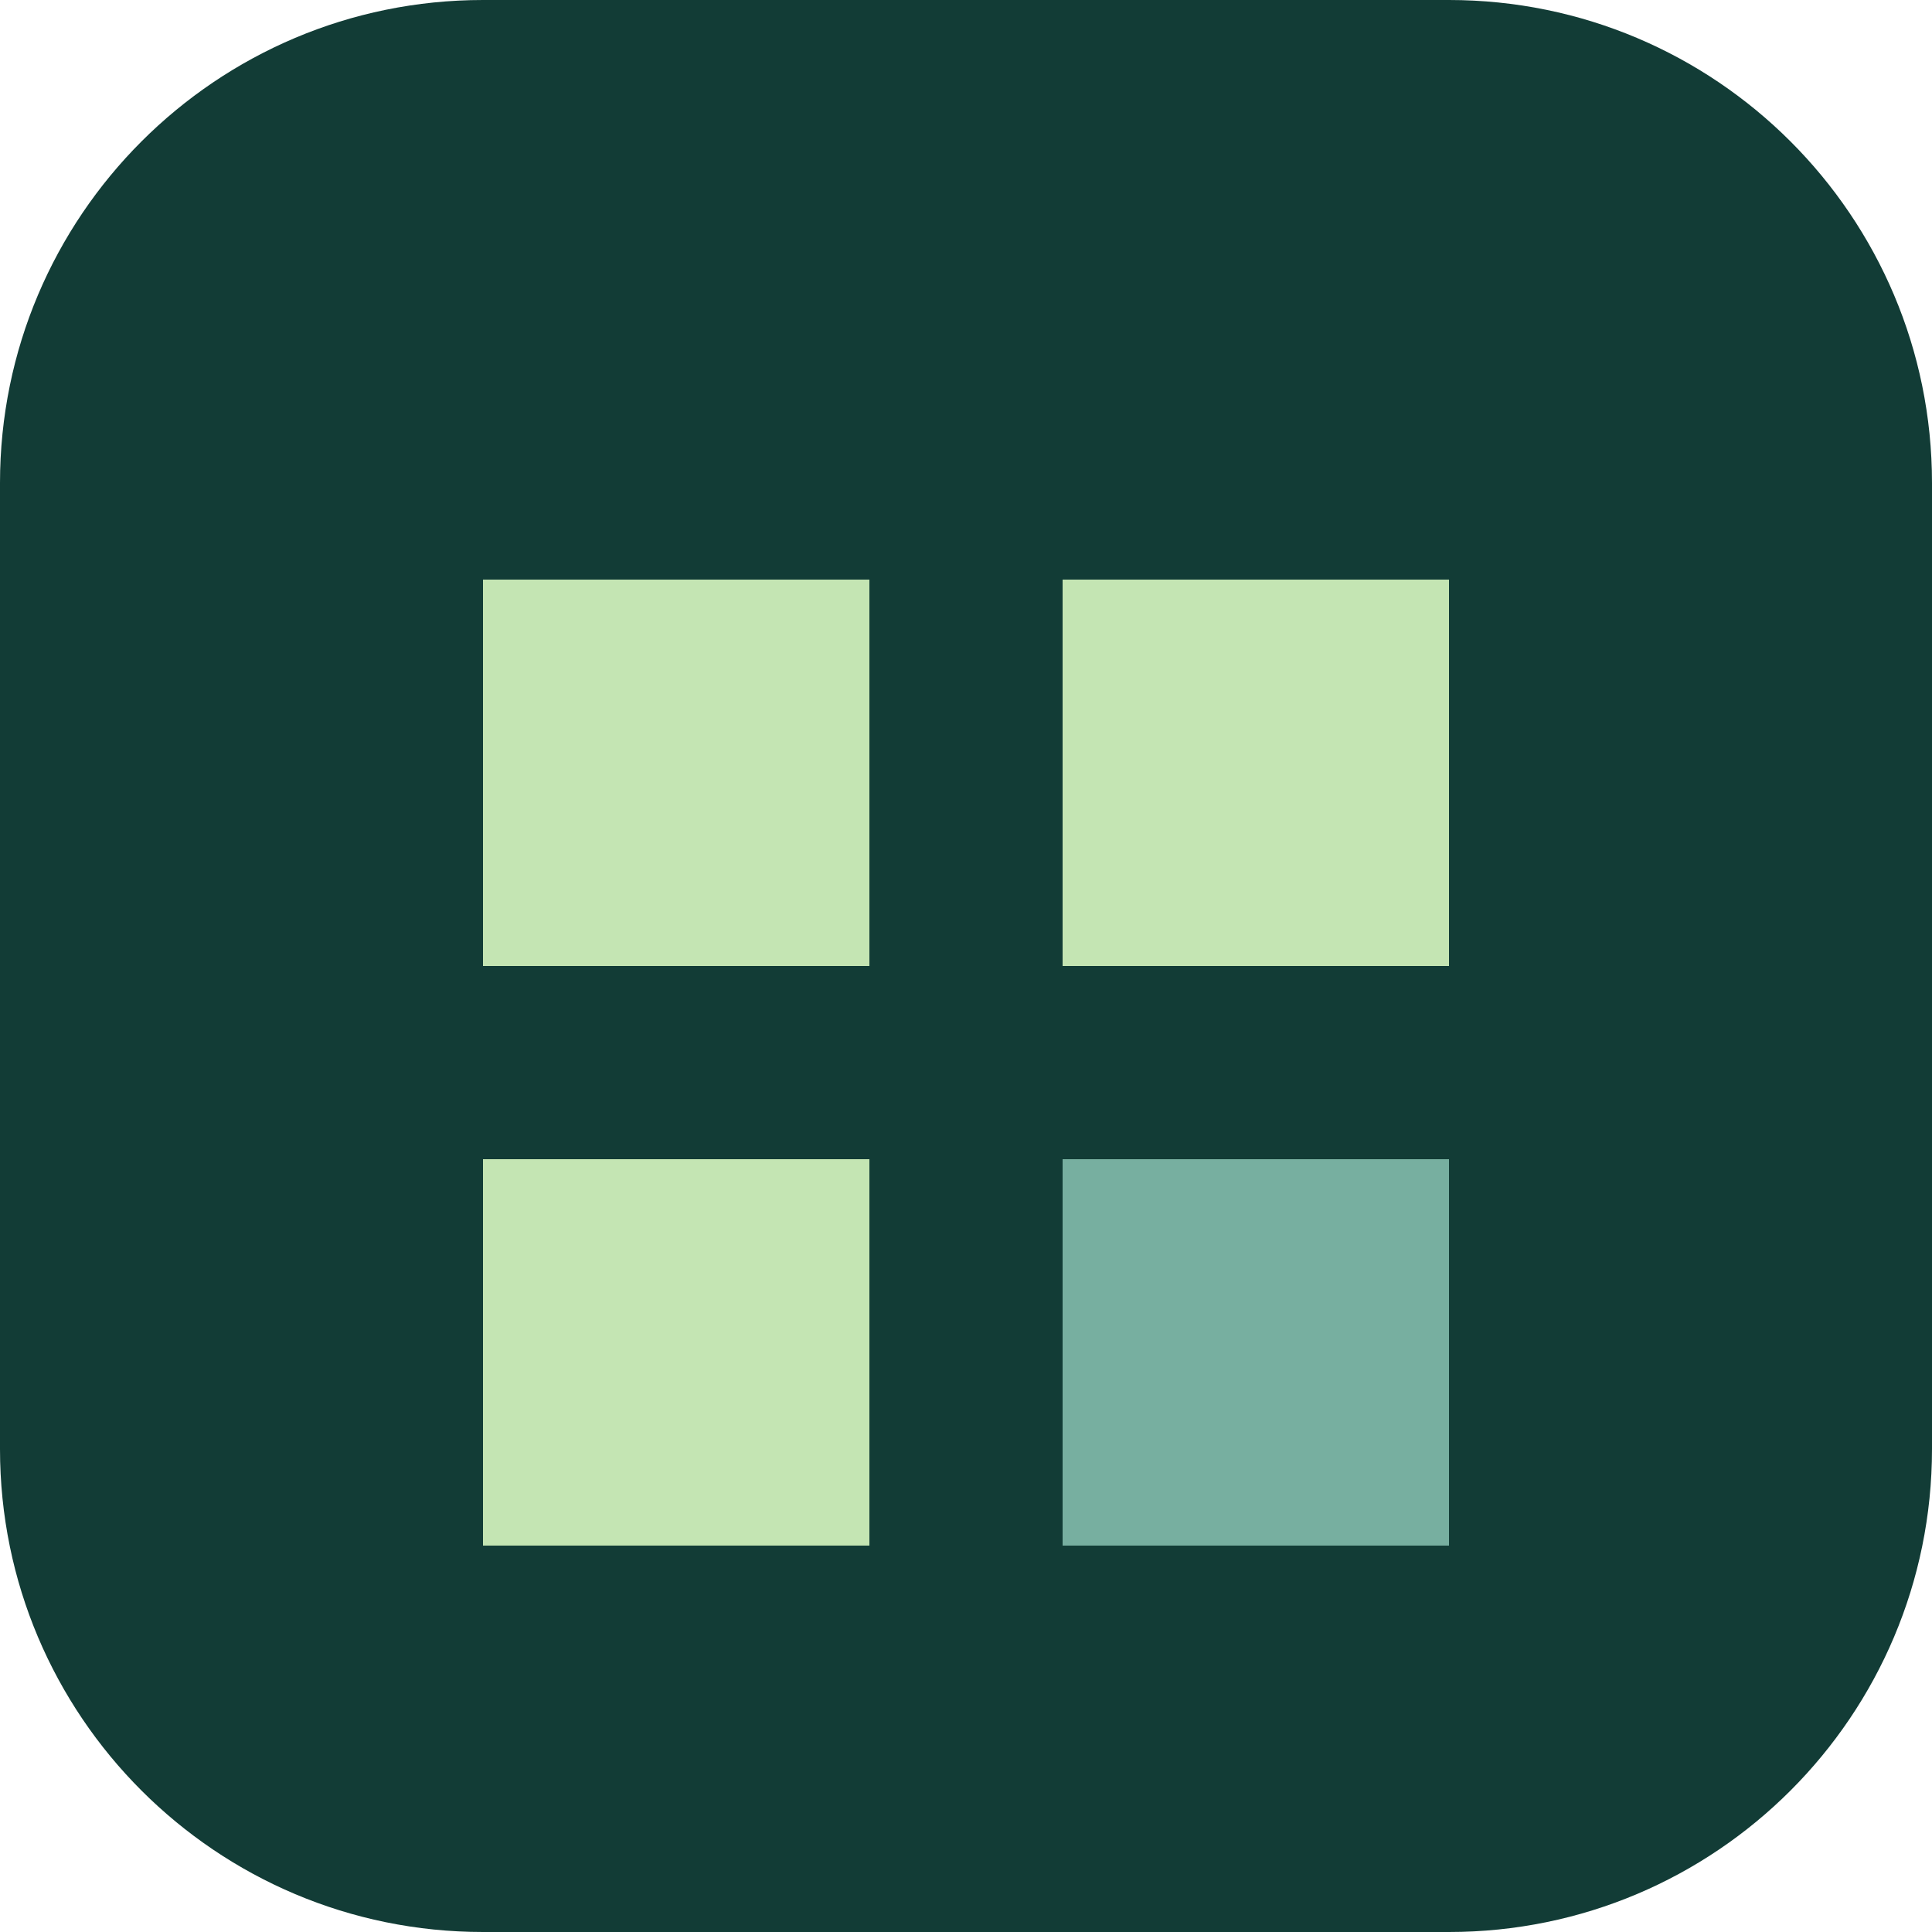
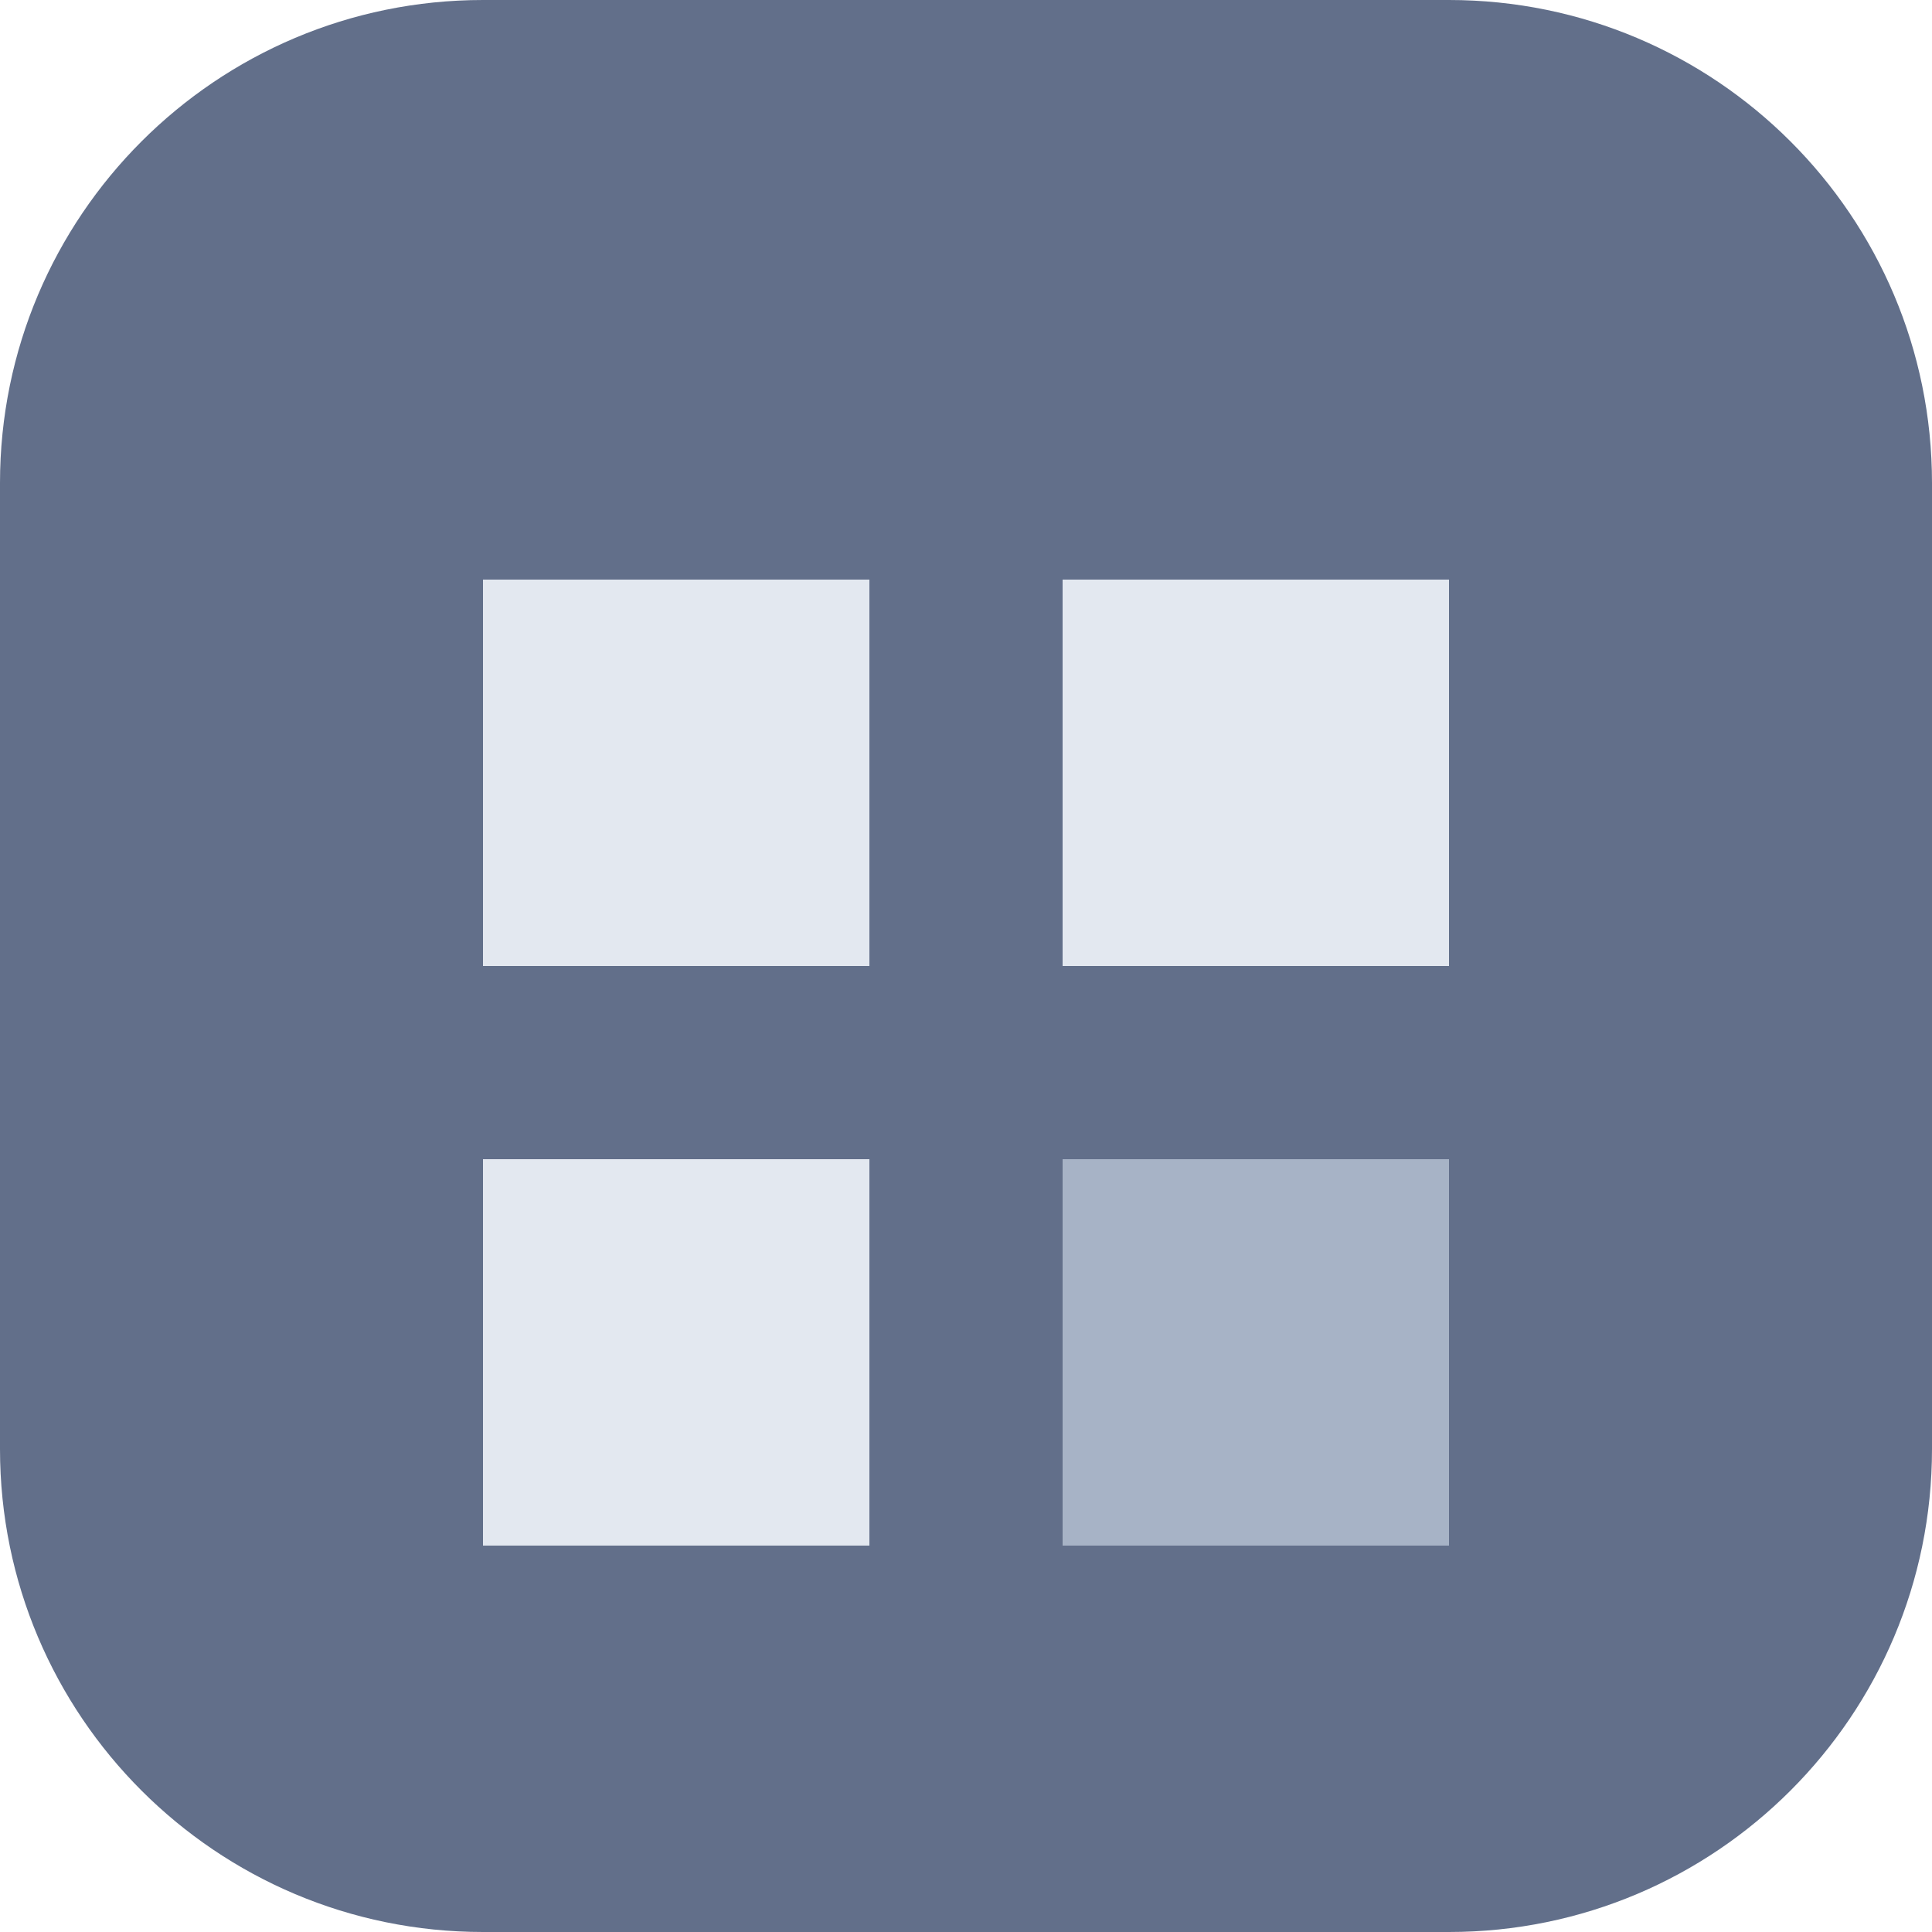
<svg xmlns="http://www.w3.org/2000/svg" viewBox="0 0 40 40">
-   <rect width="40" height="40" rx="10" fill="#123c36" />
-   <path d="M10 12h8v8h-8zm12 0h8v8h-8zM10 24h8v8h-8z" fill="#c4e5b3" />
-   <path d="M22 24h8v8h-8z" fill="#77afa0" />
+   <rect width="40" height="40" rx="10" fill="#626f8a" />
+   <path d="M10 12h8v8h-8zm12 0h8v8h-8zM10 24h8v8h-8z" fill="#e3e8f0" />
+   <path d="M22 24h8v8h-8z" fill="#a7b3c6" />
</svg>
